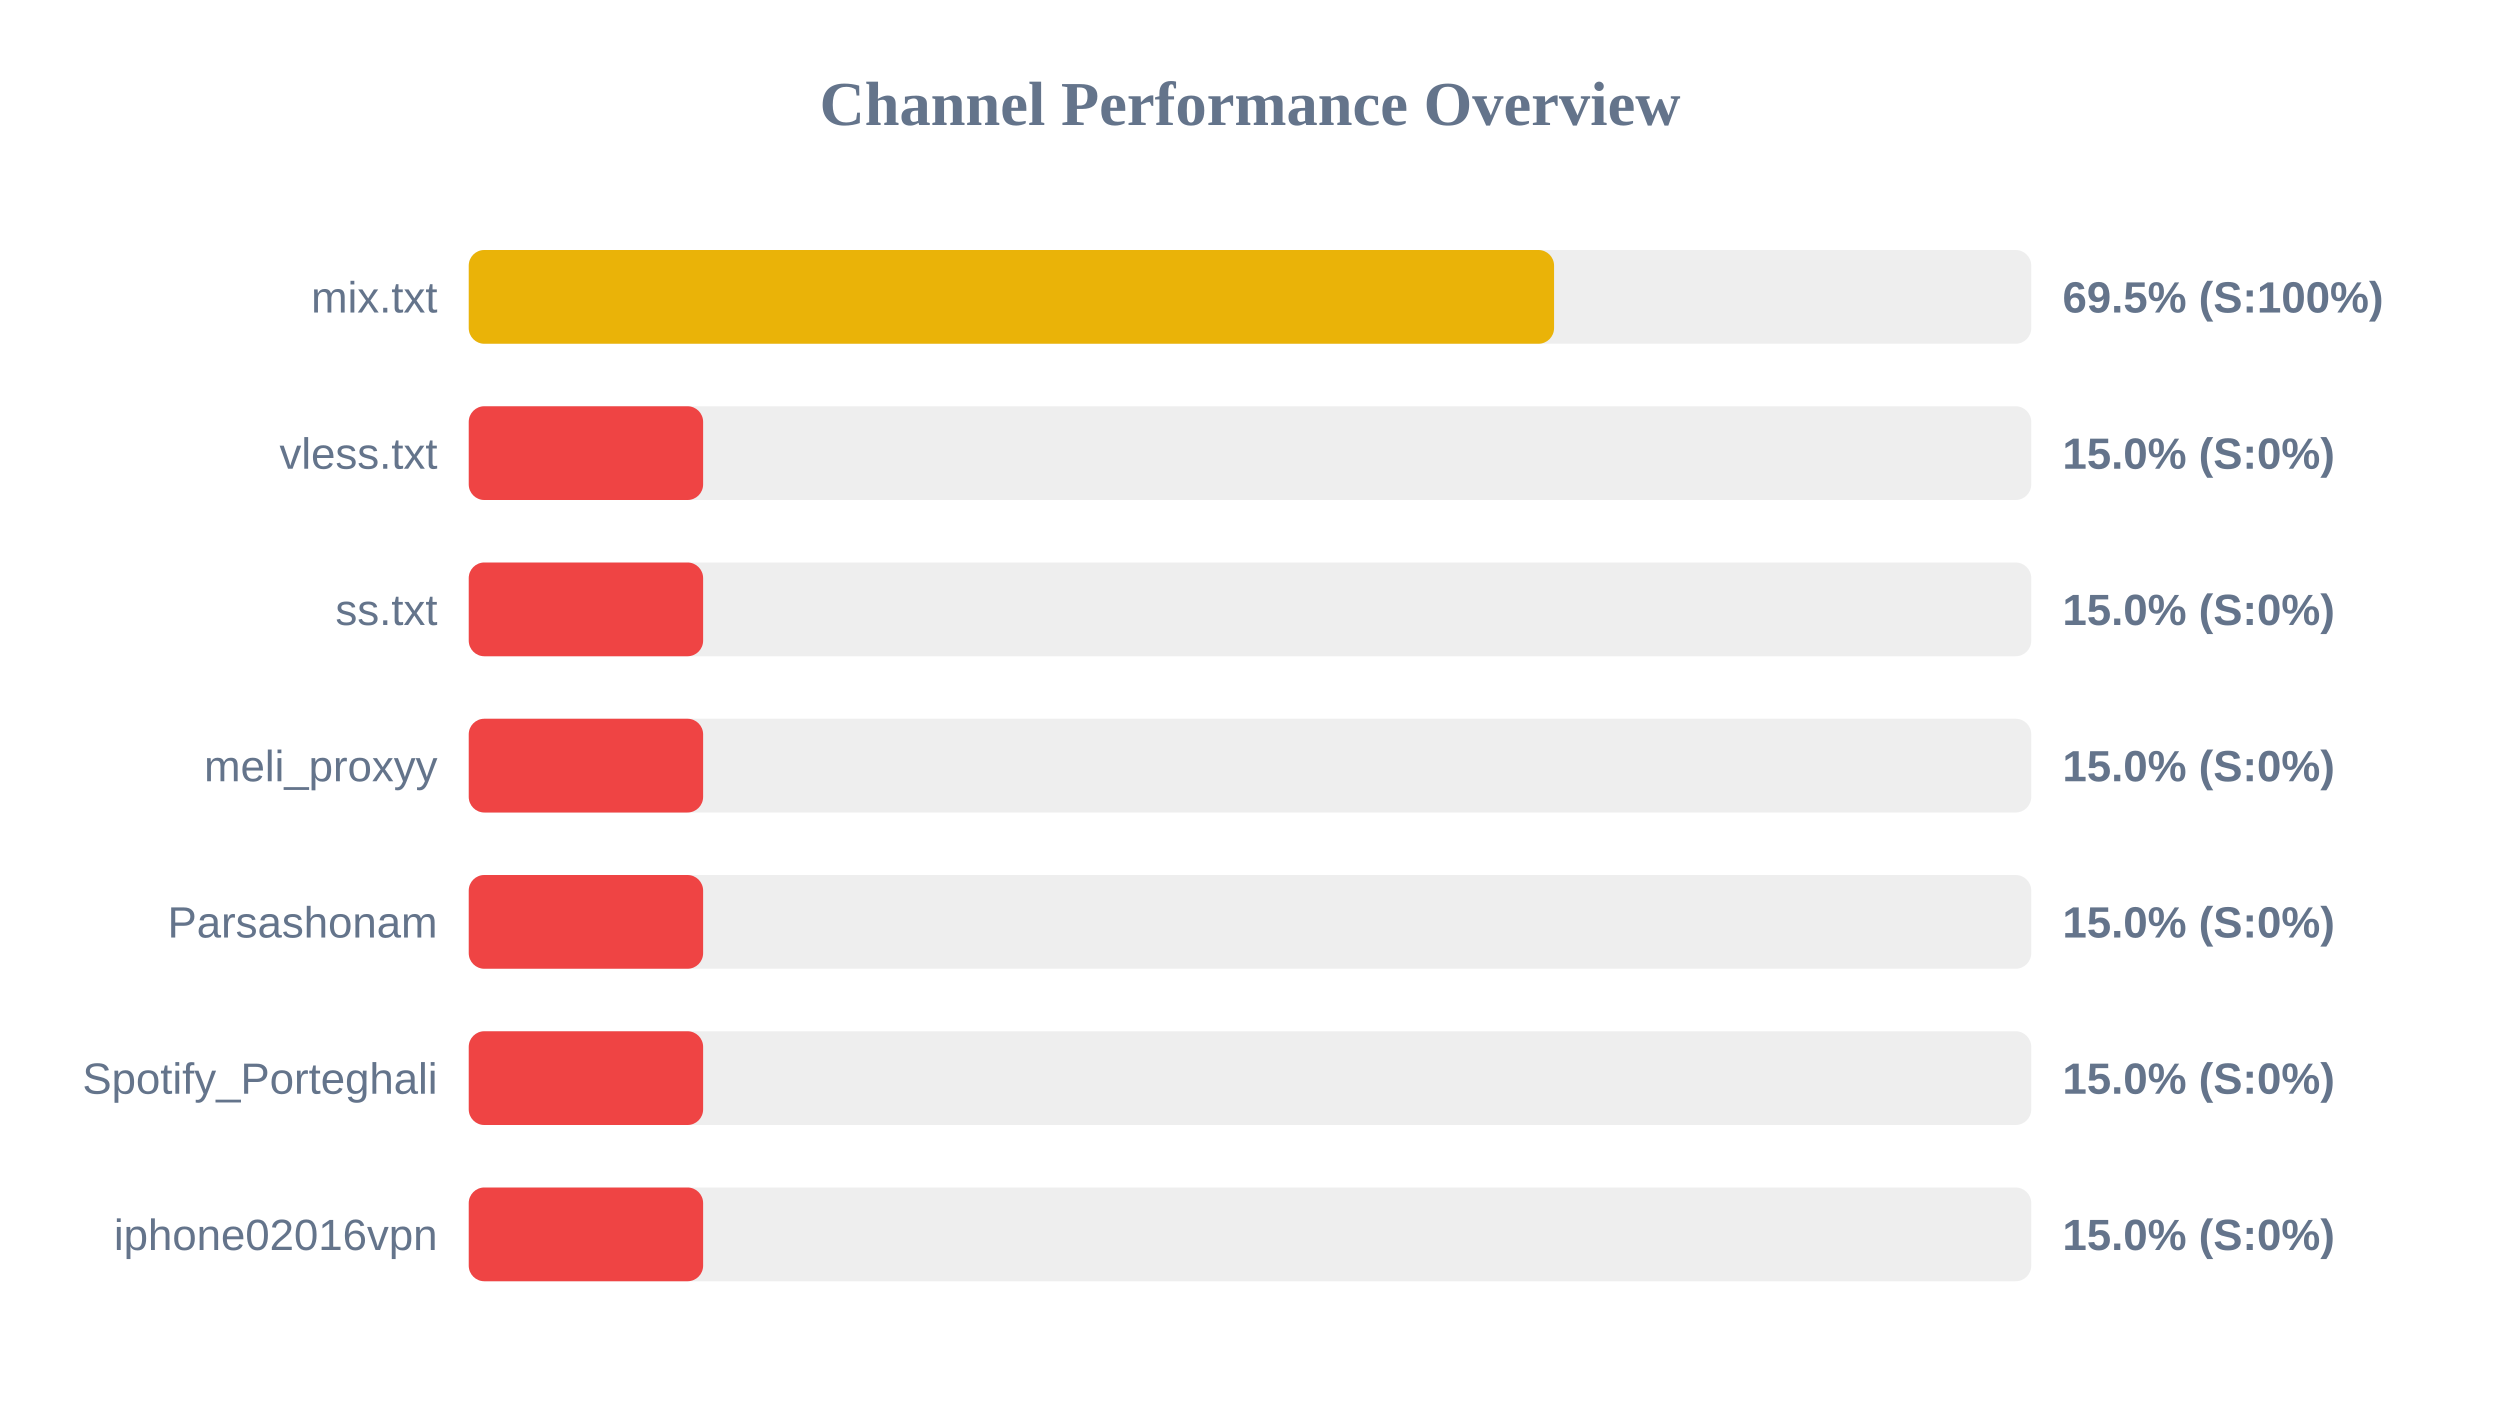
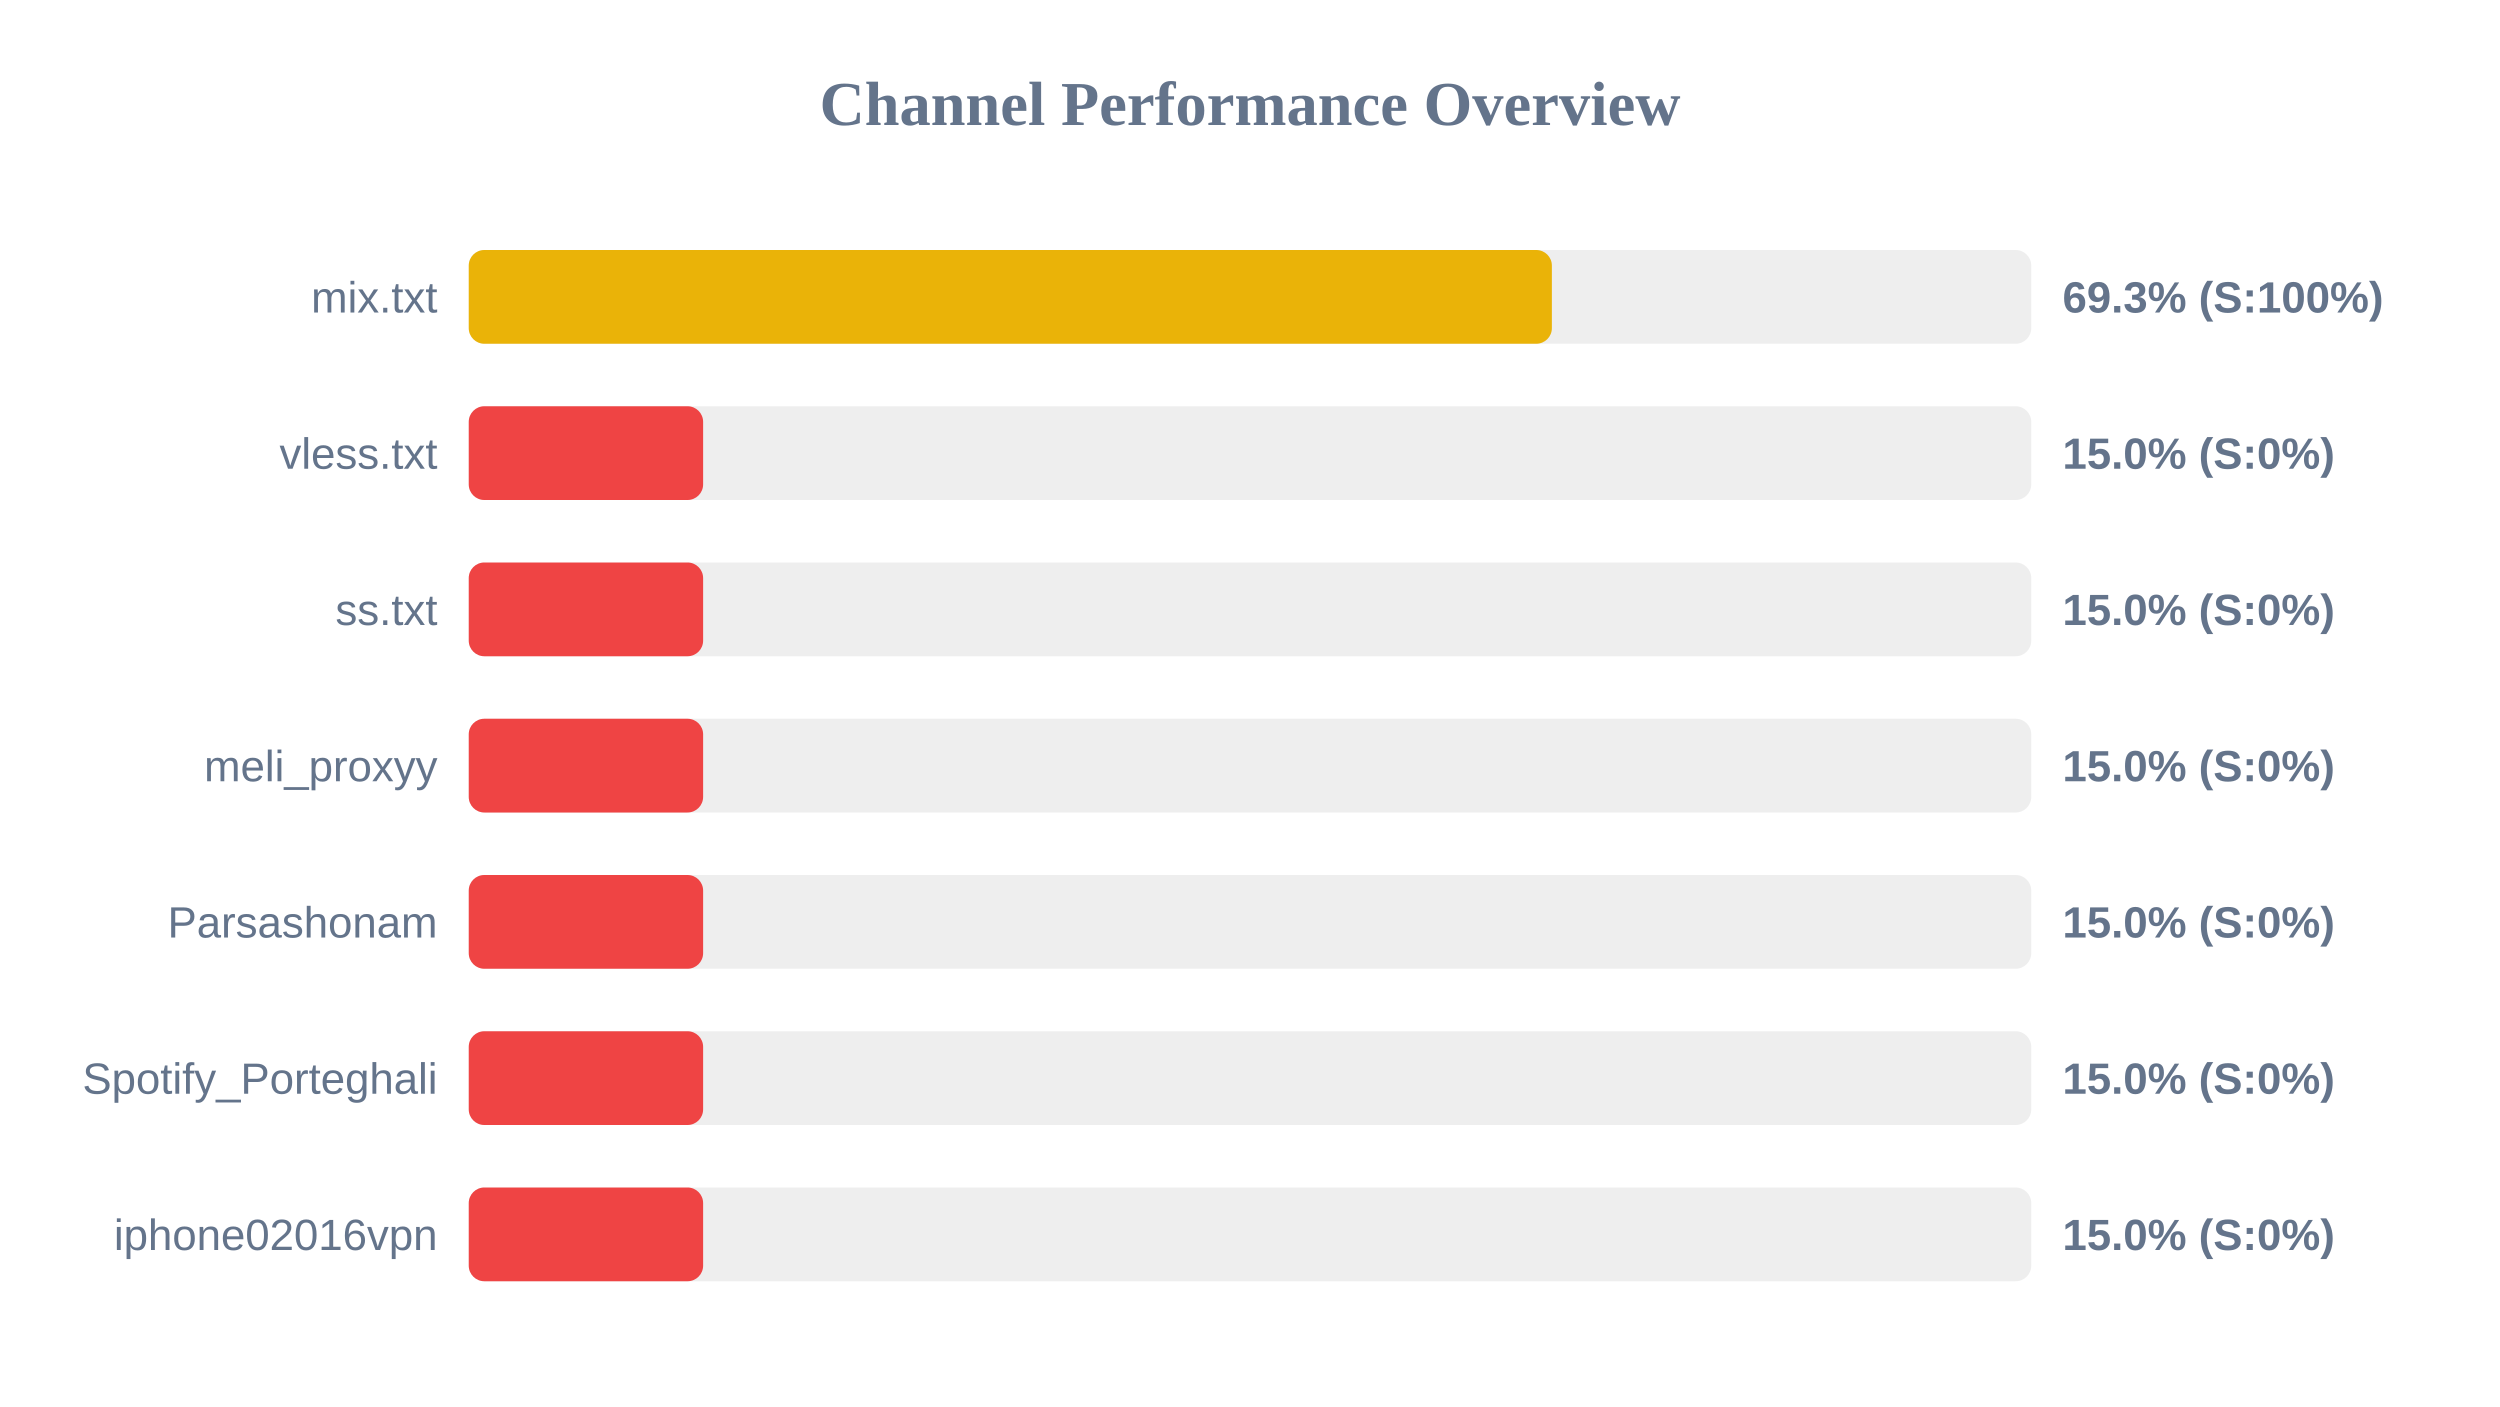
<svg xmlns="http://www.w3.org/2000/svg" width="800" height="450" version="1.1">
  <style>
        .row { font: 14px Arial; fill: #64748b; }
        .score { font: bold 14px Arial; fill: #64748b; }
    </style>
  <text x="400" y="40" text-anchor="middle" font-size="20px" font-weight="bold" fill="#64748b">Channel Performance Overview</text>
  <rect x="150" y="80" width="500" height="30" fill="#eee" rx="5" />
-   <rect x="150" y="80" width="347.3" height="30" fill="#eab308" rx="5" />
+   <rect x="150" y="80" width="346.6" height="30" fill="#eab308" rx="5" />
  <text x="140" y="100" text-anchor="end" class="row">mix.txt</text>
-   <text x="660" y="100" text-anchor="start" class="score">69.5% (S:100%)</text>
+   <text x="660" y="100" text-anchor="start" class="score">69.3% (S:100%)</text>
  <rect x="150" y="130" width="500" height="30" fill="#eee" rx="5" />
  <rect x="150" y="130" width="75.0" height="30" fill="#ef4444" rx="5" />
  <text x="140" y="150" text-anchor="end" class="row">vless.txt</text>
  <text x="660" y="150" text-anchor="start" class="score">15.0% (S:0%)</text>
  <rect x="150" y="180" width="500" height="30" fill="#eee" rx="5" />
  <rect x="150" y="180" width="75.0" height="30" fill="#ef4444" rx="5" />
  <text x="140" y="200" text-anchor="end" class="row">ss.txt</text>
  <text x="660" y="200" text-anchor="start" class="score">15.0% (S:0%)</text>
  <rect x="150" y="230" width="500" height="30" fill="#eee" rx="5" />
  <rect x="150" y="230" width="75.0" height="30" fill="#ef4444" rx="5" />
  <text x="140" y="250" text-anchor="end" class="row">meli_proxyy</text>
  <text x="660" y="250" text-anchor="start" class="score">15.0% (S:0%)</text>
  <rect x="150" y="280" width="500" height="30" fill="#eee" rx="5" />
  <rect x="150" y="280" width="75.0" height="30" fill="#ef4444" rx="5" />
  <text x="140" y="300" text-anchor="end" class="row">Parsashonam</text>
  <text x="660" y="300" text-anchor="start" class="score">15.0% (S:0%)</text>
  <rect x="150" y="330" width="500" height="30" fill="#eee" rx="5" />
  <rect x="150" y="330" width="75.0" height="30" fill="#ef4444" rx="5" />
  <text x="140" y="350" text-anchor="end" class="row">Spotify_Porteghali</text>
  <text x="660" y="350" text-anchor="start" class="score">15.0% (S:0%)</text>
  <rect x="150" y="380" width="500" height="30" fill="#eee" rx="5" />
  <rect x="150" y="380" width="75.0" height="30" fill="#ef4444" rx="5" />
  <text x="140" y="400" text-anchor="end" class="row">iphone02016vpn</text>
  <text x="660" y="400" text-anchor="start" class="score">15.0% (S:0%)</text>
</svg>
